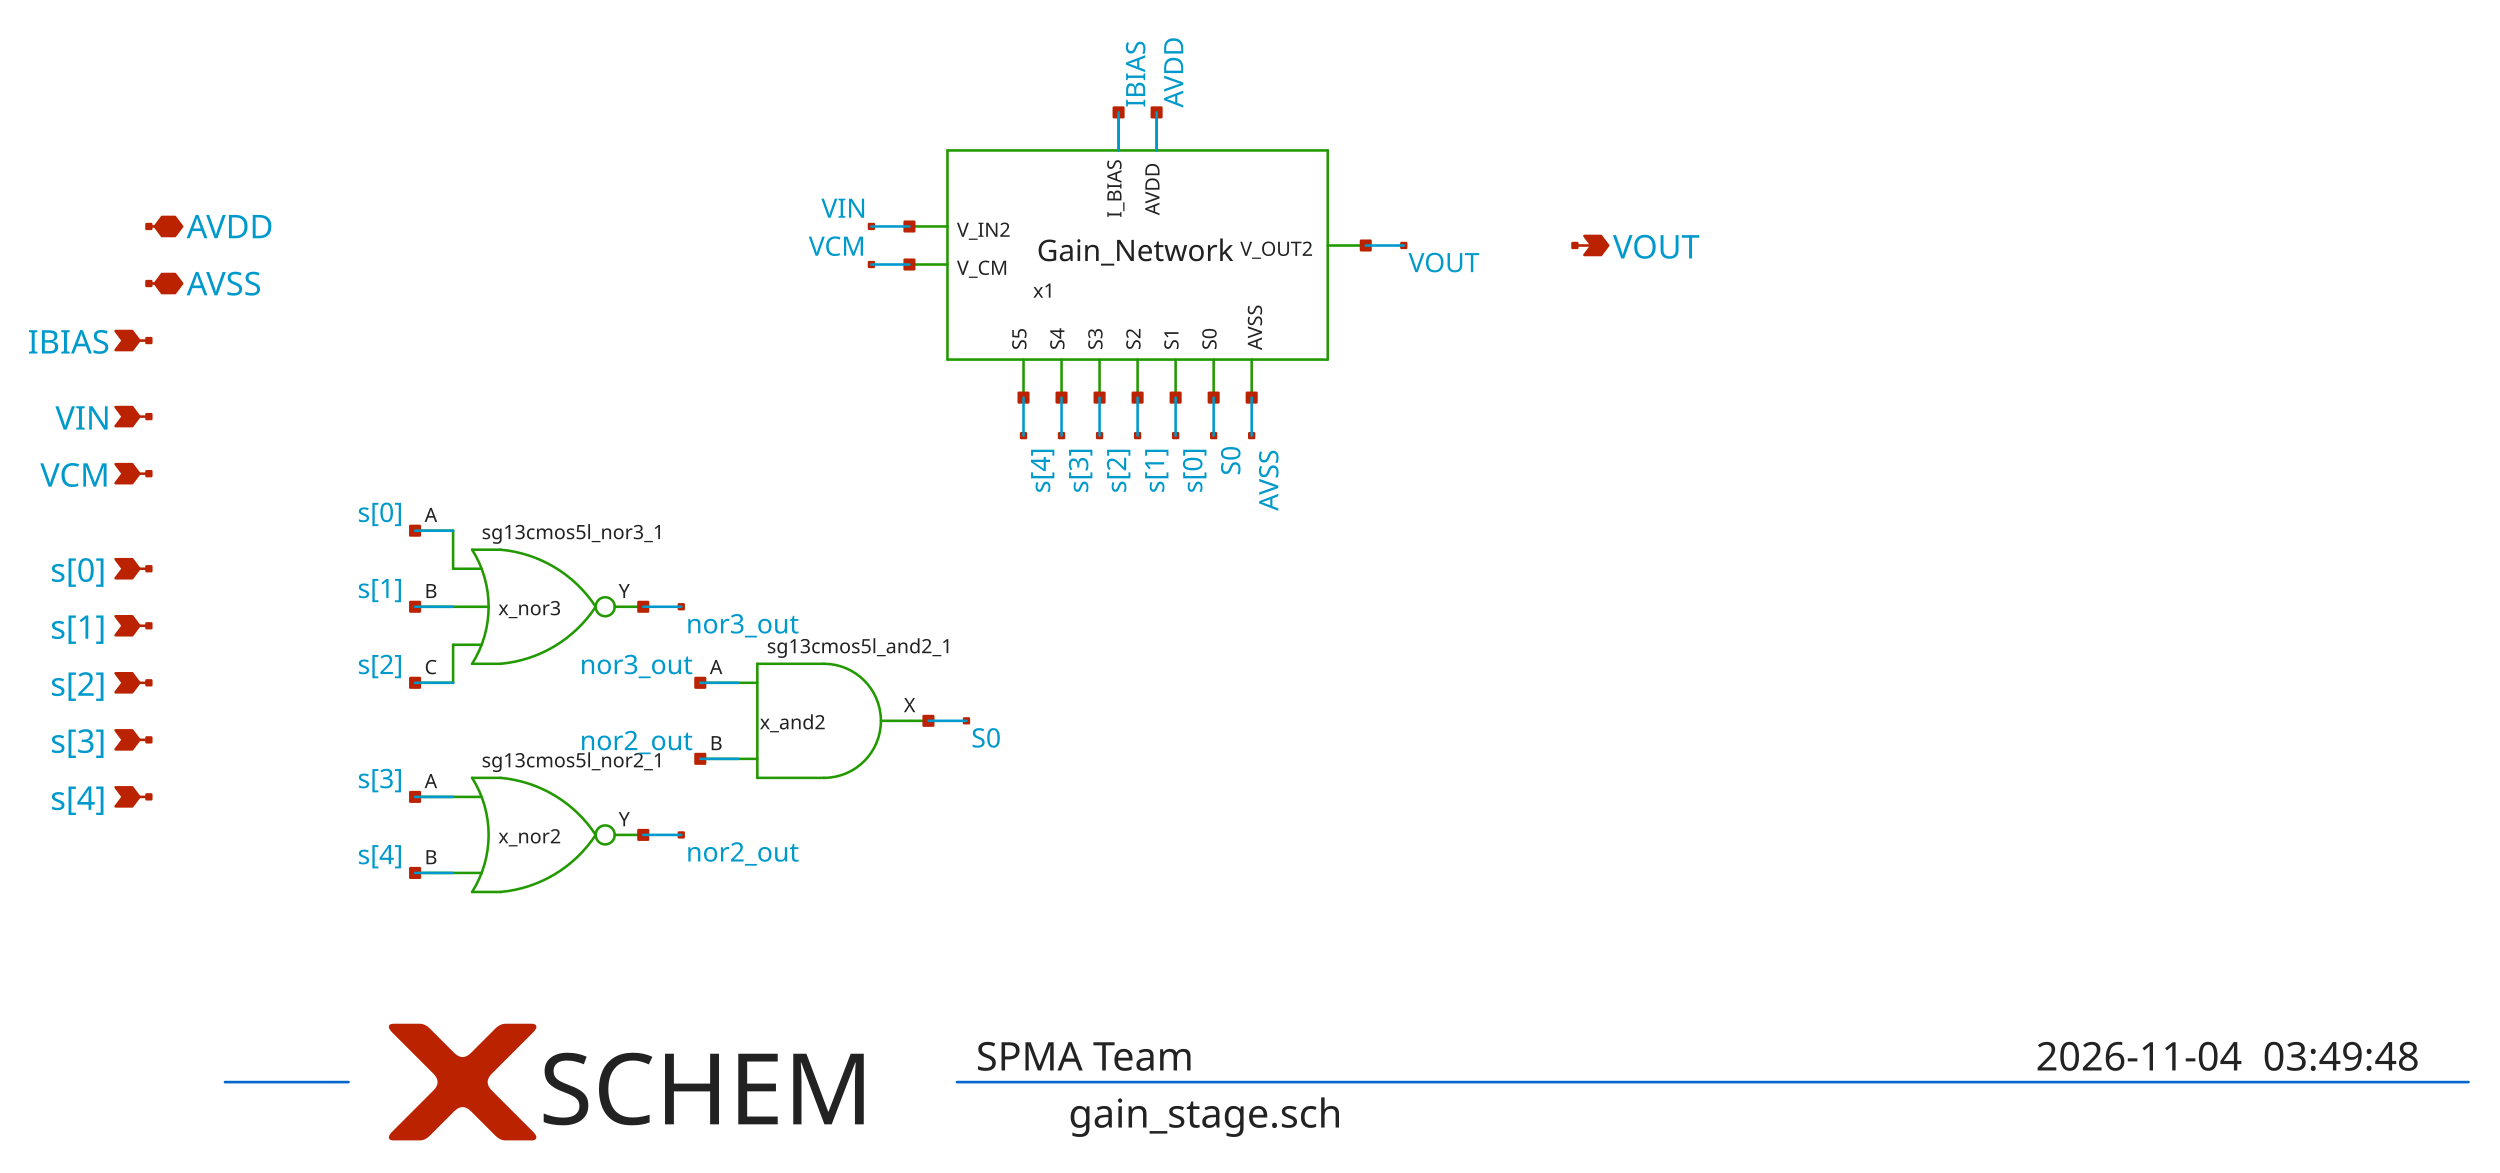
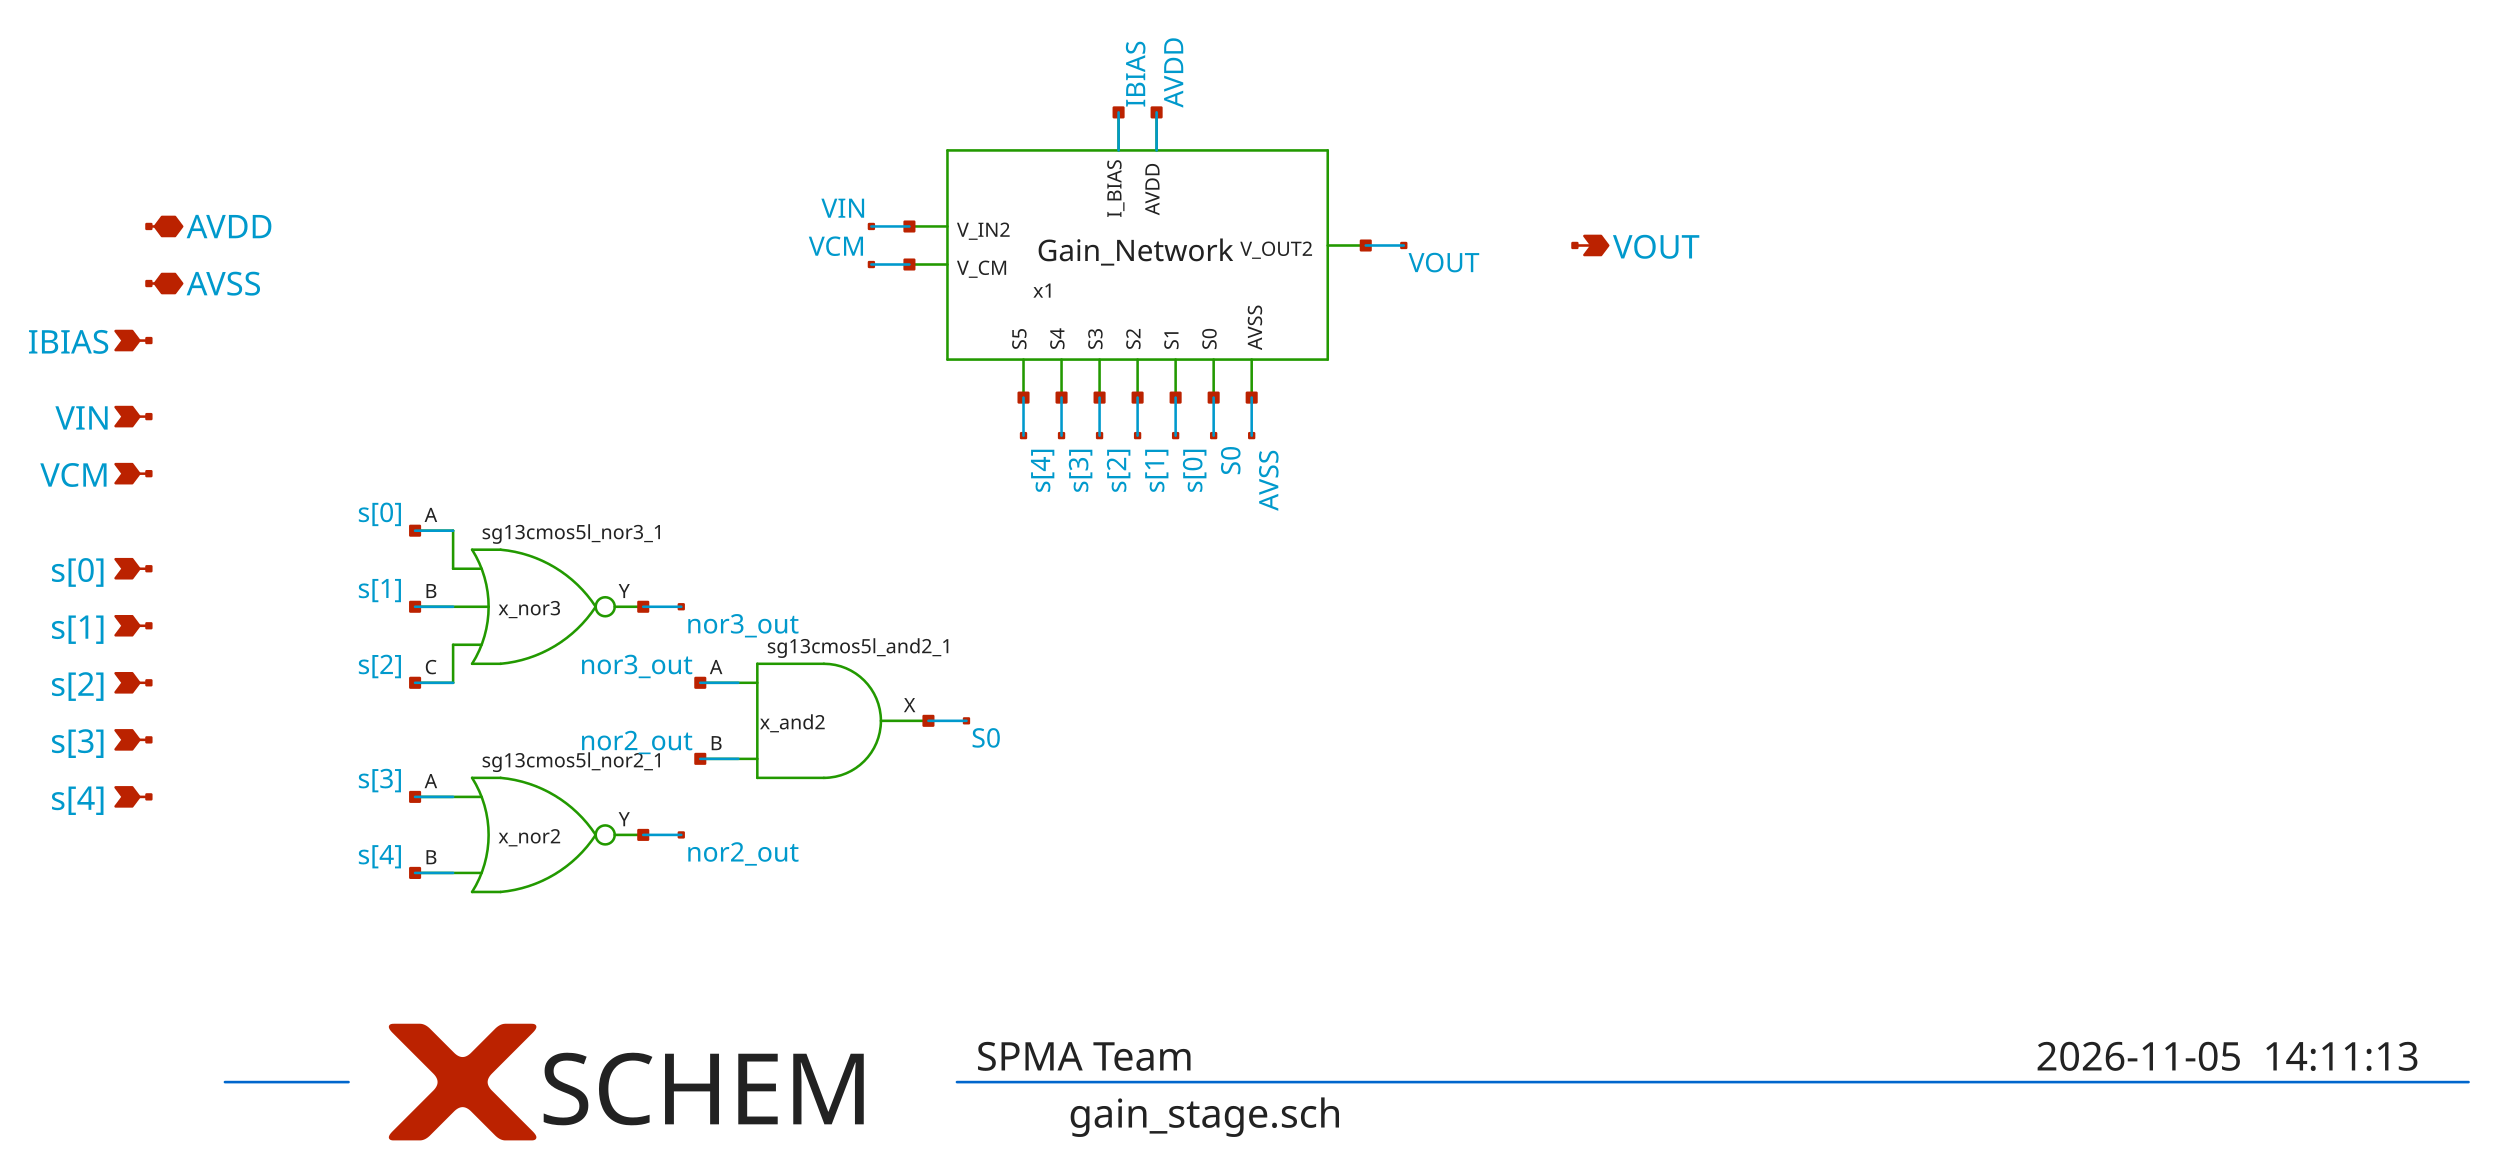
<svg xmlns="http://www.w3.org/2000/svg" width="994" height="466" viewBox="4.0 116.0 993.5 465.5" version="1.1">
  <style type="text/css">
.l0{
  fill: #ffffff;
  stroke: #ffffff;
  stroke-linecap:round;
  stroke-linejoin:round;
  stroke-width: 1.02;
}
.l1{
  fill: #0099cc;
  stroke: #0099cc;
  stroke-linecap:round;
  stroke-linejoin:round;
  stroke-width: 1.02;
}
.l2{
  fill: #aaaaaa; fill-opacity: 0.2;
  stroke: #aaaaaa;
  stroke-linecap:round;
  stroke-linejoin:round;
  stroke-width: 1.02;
}
.l3{
  fill: #222222; fill-opacity: 0.5;
  stroke: #222222;
  stroke-linecap:round;
  stroke-linejoin:round;
  stroke-width: 1.02;
}
.l4{
  fill: #229900;
  stroke: #229900;
  stroke-linecap:round;
  stroke-linejoin:round;
  stroke-width: 1.02;
}
.l5{
  fill: #bb2200;
  stroke: #bb2200;
  stroke-linecap:round;
  stroke-linejoin:round;
  stroke-width: 1.02;
}
.l6{
  fill: #0066cc; fill-opacity: 0.5;
  stroke: #0066cc;
  stroke-linecap:round;
  stroke-linejoin:round;
  stroke-width: 1.02;
}
.l7{
  fill: #ff0000; fill-opacity: 0.5;
  stroke: #ff0000;
  stroke-linecap:round;
  stroke-linejoin:round;
  stroke-width: 1.02;
}
.l8{
  fill: #888800; fill-opacity: 0.5;
  stroke: #888800;
  stroke-linecap:round;
  stroke-linejoin:round;
  stroke-width: 1.02;
}
.l9{
  fill: #00aaaa; fill-opacity: 0.5;
  stroke: #00aaaa;
  stroke-linecap:round;
  stroke-linejoin:round;
  stroke-width: 1.02;
}
.l10{
  fill: #880088;
  stroke: #880088;
  stroke-linecap:round;
  stroke-linejoin:round;
  stroke-width: 1.02;
}
.l11{
  fill: #00ff00; fill-opacity: 0.5;
  stroke: #00ff00;
  stroke-linecap:round;
  stroke-linejoin:round;
  stroke-width: 1.02;
}
.l12{
  fill: #0000cc; fill-opacity: 0.5;
  stroke: #0000cc;
  stroke-linecap:round;
  stroke-linejoin:round;
  stroke-width: 1.02;
}
.l13{
  fill: #666600; fill-opacity: 0.5;
  stroke: #666600;
  stroke-linecap:round;
  stroke-linejoin:round;
  stroke-width: 1.02;
}
.l14{
  fill: #557755; fill-opacity: 0.2;
  stroke: #557755;
  stroke-linecap:round;
  stroke-linejoin:round;
  stroke-width: 1.02;
}
.l15{
  fill: #aa2222; fill-opacity: 0.5;
  stroke: #aa2222;
  stroke-linecap:round;
  stroke-linejoin:round;
  stroke-width: 1.02;
}
.l16{
  fill: #7ccc40; fill-opacity: 0.5;
  stroke: #7ccc40;
  stroke-linecap:round;
  stroke-linejoin:round;
  stroke-width: 1.02;
}
.l17{
  fill: #00ffcc; fill-opacity: 0.2;
  stroke: #00ffcc;
  stroke-linecap:round;
  stroke-linejoin:round;
  stroke-width: 1.02;
}
.l18{
  fill: #ce0097; fill-opacity: 0.5;
  stroke: #ce0097;
  stroke-linecap:round;
  stroke-linejoin:round;
  stroke-width: 1.02;
}
.l19{
  fill: #d2d46b; fill-opacity: 0.2;
  stroke: #d2d46b;
  stroke-linecap:round;
  stroke-linejoin:round;
  stroke-width: 1.02;
}
.l20{
  fill: #ef6158; fill-opacity: 0.2;
  stroke: #ef6158;
  stroke-linecap:round;
  stroke-linejoin:round;
  stroke-width: 1.02;
}
.l21{
  fill: #fdb200; fill-opacity: 0.2;
  stroke: #fdb200;
  stroke-linecap:round;
  stroke-linejoin:round;
  stroke-width: 1.02;
}
text {font-family: Sans-Serif;}
</style>
  <rect class="l0" x="0" y="0" width="1000" height="700" />
  <path class="l4" d="M168.953 326.765L184.065 326.765" />
  <path class="l4" d="M168.953 356.989L198.174 356.989" />
  <path class="l4" d="M248.291 356.989L259.625 356.989" />
  <path class="l4" d="M191.621 334.321L202.955 334.321" />
  <path class="l4" d="M191.621 379.657L202.955 379.657" />
  <path class="l4" d="M184.065 326.765L184.065 341.877" />
  <path class="l4" d="M184.065 341.877L195.399 341.877" />
  <path class="l4" d="M168.953 387.213L184.065 387.213" />
  <path class="l4" d="M184.065 372.101L184.065 387.213" />
  <path class="l4" d="M184.065 372.101L195.399 372.101" />
  <circle class="l4" cx="244.513" cy="356.989" r="3.778" style="fill:none;" />
  <path class="l4" style="fill:none;" d="M191.621 379.657 A42.45 42.45 0 0 0 191.621 334.321" />
  <path class="l4" style="fill:none;" d="M240.735 356.989 A50.671 50.671 0 0 0 202.955 334.321" />
  <path class="l4" style="fill:none;" d="M202.955 379.657 A50.671 50.671 0 0 0 240.735 356.989" />
  <path class="l4" d="M168.953 432.549L195.399 432.549" />
  <path class="l4" d="M168.953 462.773L195.399 462.773" />
  <path class="l4" d="M248.291 447.661L259.625 447.661" />
  <path class="l4" d="M191.621 424.993L202.955 424.993" />
  <path class="l4" d="M191.621 470.329L202.955 470.329" />
  <circle class="l4" cx="244.513" cy="447.661" r="3.778" style="fill:none;" />
  <path class="l4" style="fill:none;" d="M191.621 470.329 A42.45 42.45 0 0 0 191.621 424.993" />
  <path class="l4" style="fill:none;" d="M240.735 447.661 A50.671 50.671 0 0 0 202.955 424.993" />
  <path class="l4" style="fill:none;" d="M202.955 470.329 A50.671 50.671 0 0 0 240.735 447.661" />
  <path class="l4" d="M282.293 387.213L304.961 387.213" />
  <path class="l4" d="M282.293 417.437L304.961 417.437" />
  <path class="l4" d="M304.961 379.657L304.961 424.993" />
  <path class="l4" d="M304.961 424.993L331.407 424.993" />
  <path class="l4" d="M304.961 379.657L331.407 379.657" />
  <path class="l4" d="M354.075 402.325L372.965 402.325" />
  <path class="l4" style="fill:none;" d="M331.407 424.993 A22.668 22.668 0 0 0 331.407 379.657" />
  <path class="l4" d="M425.857 258.761L425.857 273.873" />
  <path class="l4" d="M410.745 258.761L410.745 273.873" />
  <path class="l4" d="M486.305 258.761L486.305 273.873" />
  <path class="l4" d="M456.081 258.761L456.081 273.873" />
  <path class="l4" d="M471.193 258.761L471.193 273.873" />
  <path class="l4" d="M440.969 258.761L440.969 273.873" />
  <path class="l4" d="M463.637 160.534L463.637 175.646" />
  <path class="l4" d="M365.409 220.981L380.521 220.981" />
  <path class="l4" d="M365.409 205.87L380.521 205.87" />
  <path class="l4" d="M531.641 213.426L546.753 213.426" />
  <path class="l4" d="M448.525 160.534L448.525 175.646" />
  <path class="l4" d="M501.417 258.761L501.417 273.873" />
  <path class="l4" d="M380.521 175.646L380.521 258.761" />
  <path class="l4" d="M380.521 258.761L531.641 258.761" />
  <path class="l4" d="M531.641 175.646L531.641 258.761" />
  <path class="l4" d="M380.521 175.646L531.641 175.646" />
  <path class="l5" d="M63.169 205.87L65.531 205.87" />
  <path class="l5" d="M73.559 209.648L76.392 205.87L73.559 202.092L68.364 202.092L65.531 205.87L68.364 209.648L73.559 209.648" />
  <path class="l5" d="M62.225 204.925L64.114 204.925L64.114 206.814L62.225 206.814L62.225 204.925z" />
  <path class="l5" d="M63.169 228.537L65.531 228.537" />
  <path class="l5" d="M73.559 232.315L76.392 228.537L73.559 224.759L68.364 224.759L65.531 228.537L68.364 232.315L73.559 232.315" />
  <path class="l5" d="M62.225 227.593L64.114 227.593L64.114 229.482L62.225 229.482L62.225 227.593z" />
  <path class="l5" d="M59.391 251.205L63.169 251.205" />
  <path class="l5" d="M59.391 251.205L56.558 247.427L49.946 247.427L52.78 251.205L49.946 254.983L56.558 254.983L59.391 251.205" />
  <path class="l5" d="M62.225 250.261L64.114 250.261L64.114 252.15L62.225 252.15L62.225 250.261z" />
  <path class="l5" d="M59.391 281.429L63.169 281.429" />
  <path class="l5" d="M59.391 281.429L56.558 277.651L49.946 277.651L52.78 281.429L49.946 285.207L56.558 285.207L59.391 281.429" />
  <path class="l5" d="M62.225 280.485L64.114 280.485L64.114 282.374L62.225 282.374L62.225 280.485z" />
  <path class="l5" d="M59.391 304.097L63.169 304.097" />
  <path class="l5" d="M59.391 304.097L56.558 300.319L49.946 300.319L52.78 304.097L49.946 307.875L56.558 307.875L59.391 304.097" />
  <path class="l5" d="M62.225 303.153L64.114 303.153L64.114 305.042L62.225 305.042L62.225 303.153z" />
  <path class="l5" d="M629.869 213.426L636.48 213.426" />
  <path class="l5" d="M643.092 213.426L640.258 209.648L633.647 209.648L636.48 213.426L633.647 217.204L640.258 217.204L643.092 213.426" />
  <path class="l5" d="M628.924 212.481L630.813 212.481L630.813 214.37L628.924 214.37L628.924 212.481z" />
  <path class="l5" d="M59.391 341.877L63.169 341.877" />
  <path class="l5" d="M59.391 341.877L56.558 338.099L49.946 338.099L52.78 341.877L49.946 345.655L56.558 345.655L59.391 341.877" />
  <path class="l5" d="M62.225 340.933L64.114 340.933L64.114 342.822L62.225 342.822L62.225 340.933z" />
  <path class="l5" d="M59.391 364.545L63.169 364.545" />
  <path class="l5" d="M59.391 364.545L56.558 360.767L49.946 360.767L52.78 364.545L49.946 368.323L56.558 368.323L59.391 364.545" />
  <path class="l5" d="M62.225 363.601L64.114 363.601L64.114 365.49L62.225 365.49L62.225 363.601z" />
  <path class="l5" d="M59.391 387.213L63.169 387.213" />
  <path class="l5" d="M59.391 387.213L56.558 383.435L49.946 383.435L52.78 387.213L49.946 390.991L56.558 390.991L59.391 387.213" />
  <path class="l5" d="M62.225 386.269L64.114 386.269L64.114 388.158L62.225 388.158L62.225 386.269z" />
  <path class="l5" d="M59.391 409.881L63.169 409.881" />
  <path class="l5" d="M59.391 409.881L56.558 406.103L49.946 406.103L52.78 409.881L49.946 413.659L56.558 413.659L59.391 409.881" />
  <path class="l5" d="M62.225 408.937L64.114 408.937L64.114 410.826L62.225 410.826L62.225 408.937z" />
  <path class="l5" d="M59.391 432.549L63.169 432.549" />
  <path class="l5" d="M59.391 432.549L56.558 428.771L49.946 428.771L52.78 432.549L49.946 436.327L56.558 436.327L59.391 432.549" />
  <path class="l5" d="M62.225 431.605L64.114 431.605L64.114 433.494L62.225 433.494L62.225 431.605z" />
  <path class="l5" d="M167.064 324.876L170.842 324.876L170.842 328.654L167.064 328.654L167.064 324.876z" />
  <path class="l5" d="M167.064 355.1L170.842 355.1L170.842 358.878L167.064 358.878L167.064 355.1z" />
  <path class="l5" d="M167.064 385.324L170.842 385.324L170.842 389.102L167.064 389.102L167.064 385.324z" />
  <path class="l5" d="M257.736 355.1L261.514 355.1L261.514 358.878L257.736 358.878L257.736 355.1z" />
  <path class="l5" d="M168.009 325.821L169.898 325.821L169.898 327.71L168.009 327.71L168.009 325.821z" />
  <path class="l5" d="M168.009 356.045L169.898 356.045L169.898 357.934L168.009 357.934L168.009 356.045z" />
  <path class="l5" d="M168.009 386.269L169.898 386.269L169.898 388.158L168.009 388.158L168.009 386.269z" />
  <path class="l5" d="M273.793 356.045L275.682 356.045L275.682 357.934L273.793 357.934L273.793 356.045z" />
  <path class="l5" d="M167.064 430.66L170.842 430.66L170.842 434.438L167.064 434.438L167.064 430.66z" />
  <path class="l5" d="M167.064 460.884L170.842 460.884L170.842 464.662L167.064 464.662L167.064 460.884z" />
  <path class="l5" d="M257.736 445.772L261.514 445.772L261.514 449.55L257.736 449.55L257.736 445.772z" />
  <path class="l5" d="M168.009 431.605L169.898 431.605L169.898 433.494L168.009 433.494L168.009 431.605z" />
  <path class="l5" d="M168.009 461.829L169.898 461.829L169.898 463.718L168.009 463.718L168.009 461.829z" />
  <path class="l5" d="M273.793 446.717L275.682 446.717L275.682 448.606L273.793 448.606L273.793 446.717z" />
  <path class="l5" d="M280.404 385.324L284.182 385.324L284.182 389.102L280.404 389.102L280.404 385.324z" />
  <path class="l5" d="M280.404 415.548L284.182 415.548L284.182 419.326L280.404 419.326L280.404 415.548z" />
  <path class="l5" d="M371.076 400.436L374.854 400.436L374.854 404.214L371.076 404.214L371.076 400.436z" />
  <path class="l5" d="M281.349 386.269L283.238 386.269L283.238 388.158L281.349 388.158L281.349 386.269z" />
  <path class="l5" d="M281.349 416.493L283.238 416.493L283.238 418.382L281.349 418.382L281.349 416.493z" />
  <path class="l5" d="M387.132 401.381L389.021 401.381L389.021 403.27L387.132 403.27L387.132 401.381z" />
  <path class="l5" d="M485.36 288.041L487.249 288.041L487.249 289.93L485.36 289.93L485.36 288.041z" />
  <path class="l5" d="M470.248 288.041L472.137 288.041L472.137 289.93L470.248 289.93L470.248 288.041z" />
  <path class="l5" d="M455.136 288.041L457.025 288.041L457.025 289.93L455.136 289.93L455.136 288.041z" />
  <path class="l5" d="M440.024 288.041L441.913 288.041L441.913 289.93L440.024 289.93L440.024 288.041z" />
  <path class="l5" d="M424.912 288.041L426.801 288.041L426.801 289.93L424.912 289.93L424.912 288.041z" />
  <path class="l5" d="M409.8 288.041L411.689 288.041L411.689 289.93L409.8 289.93L409.8 288.041z" />
  <path class="l5" d="M500.472 288.041L502.361 288.041L502.361 289.93L500.472 289.93L500.472 288.041z" />
  <path class="l5" d="M462.692 159.589L464.581 159.589L464.581 161.478L462.692 161.478L462.692 159.589z" />
  <path class="l5" d="M447.58 159.589L449.469 159.589L449.469 161.478L447.58 161.478L447.58 159.589z" />
  <path class="l5" d="M349.352 204.925L351.241 204.925L351.241 206.814L349.352 206.814L349.352 204.925z" />
  <path class="l5" d="M349.352 220.037L351.241 220.037L351.241 221.926L349.352 221.926L349.352 220.037z" />
  <path class="l5" d="M560.92 212.481L562.809 212.481L562.809 214.37L560.92 214.37L560.92 212.481z" />
  <path class="l5" d="M206.733 534.555L206.497 534.791L206.261 535.027L206.025 535.263L205.789 535.5L205.553 535.736L205.316 535.972L205.08 536.208L204.844 536.444L204.608 536.68L204.372 536.916L204.136 537.152L203.9 537.389L203.664 537.625L203.427 537.861L203.191 538.097L202.955 538.333L202.719 538.569L202.483 538.805L202.247 539.041L202.011 539.278L201.775 539.514L201.538 539.75L201.302 539.986L201.066 540.222L200.83 540.458L200.594 540.694L200.358 540.93L200.122 541.167L199.886 541.403L199.649 541.639L199.413 541.875L199.177 542.111L199.177 542.111L198.948 542.347L198.734 542.583L198.535 542.819L198.351 543.056L198.181 543.292L198.026 543.528L197.886 543.764L197.76 544L197.65 544.236L197.554 544.472L197.473 544.708L197.406 544.944L197.355 545.181L197.318 545.417L197.296 545.653L197.288 545.889L197.296 546.125L197.318 546.361L197.355 546.597L197.406 546.833L197.473 547.07L197.554 547.306L197.65 547.542L197.76 547.778L197.886 548.014L198.026 548.25L198.181 548.486L198.351 548.722L198.535 548.959L198.734 549.195L198.948 549.431L199.177 549.667L199.177 549.667L199.414 549.904L199.653 550.143L199.894 550.384L200.136 550.626L200.381 550.871L200.627 551.117L200.875 551.365L201.125 551.615L201.377 551.867L201.631 552.12L201.886 552.376L202.144 552.633L202.403 552.892L202.664 553.154L202.927 553.416L203.191 553.681L203.458 553.948L203.726 554.216L203.997 554.486L204.269 554.758L204.543 555.032L204.818 555.308L205.096 555.586L205.375 555.865L205.657 556.147L205.94 556.43L206.225 556.715L206.512 557.002L206.801 557.29L207.091 557.581L207.383 557.873L207.678 558.167L207.678 558.167L207.971 558.461L208.261 558.75L208.547 559.036L208.829 559.319L209.107 559.597L209.382 559.872L209.653 560.143L209.921 560.411L210.185 560.674L210.445 560.935L210.701 561.191L210.954 561.444L211.203 561.693L211.448 561.938L211.69 562.18L211.928 562.418L212.162 562.652L212.393 562.883L212.62 563.109L212.843 563.333L213.062 563.552L213.278 563.768L213.49 563.98L213.699 564.189L213.904 564.393L214.105 564.594L214.302 564.792L214.496 564.986L214.686 565.176L214.872 565.362L215.055 565.545L215.234 565.723L215.234 565.723L215.405 565.898L215.566 566.067L215.715 566.23L215.854 566.388L215.981 566.54L216.097 566.686L216.202 566.828L216.296 566.963L216.379 567.093L216.451 567.218L216.512 567.337L216.562 567.45L216.601 567.558L216.628 567.66L216.645 567.757L216.65 567.849L216.645 567.934L216.628 568.015L216.601 568.089L216.562 568.159L216.512 568.222L216.451 568.28L216.379 568.333L216.296 568.38L216.202 568.421L216.097 568.457L215.981 568.488L215.854 568.513L215.715 568.532L215.566 568.546L215.405 568.554L215.234 568.557L215.234 568.557L215.057 568.557L214.88 568.557L214.702 568.557L214.525 568.557L214.348 568.557L214.171 568.557L213.994 568.557L213.817 568.557L213.64 568.557L213.463 568.557L213.286 568.557L213.109 568.557L212.931 568.557L212.754 568.557L212.577 568.557L212.4 568.557L212.223 568.557L212.046 568.557L211.869 568.557L211.692 568.557L211.515 568.557L211.338 568.557L211.161 568.557L210.983 568.557L210.806 568.557L210.629 568.557L210.452 568.557L210.275 568.557L210.098 568.557L209.921 568.557L209.744 568.557L209.567 568.557L209.567 568.557L209.391 568.557L209.216 568.557L209.044 568.557L208.873 568.557L208.704 568.557L208.537 568.557L208.372 568.557L208.209 568.557L208.048 568.557L207.888 568.557L207.73 568.557L207.574 568.557L207.42 568.557L207.268 568.557L207.118 568.557L206.969 568.557L206.823 568.557L206.678 568.557L206.535 568.557L206.394 568.557L206.254 568.557L206.117 568.557L205.981 568.557L205.848 568.557L205.716 568.557L205.586 568.557L205.458 568.557L205.331 568.557L205.207 568.557L205.084 568.557L204.963 568.557L204.844 568.557L204.844 568.557L204.726 568.555L204.608 568.55L204.49 568.54L204.372 568.527L204.254 568.511L204.136 568.491L204.018 568.467L203.9 568.439L203.782 568.408L203.664 568.372L203.546 568.334L203.427 568.291L203.309 568.245L203.191 568.195L203.073 568.142L202.955 568.085L202.837 568.024L202.719 567.959L202.601 567.891L202.483 567.819L202.365 567.743L202.247 567.664L202.129 567.581L202.011 567.494L201.893 567.404L201.775 567.31L201.657 567.212L201.538 567.111L201.42 567.006L201.302 566.897L201.184 566.784L201.066 566.668L201.066 566.668L200.948 566.55L200.83 566.432L200.712 566.314L200.594 566.196L200.476 566.078L200.358 565.96L200.24 565.842L200.122 565.723L200.004 565.605L199.886 565.487L199.768 565.369L199.649 565.251L199.531 565.133L199.413 565.015L199.295 564.897L199.177 564.779L199.059 564.661L198.941 564.543L198.823 564.425L198.705 564.307L198.587 564.189L198.469 564.071L198.351 563.953L198.233 563.834L198.115 563.716L197.997 563.598L197.879 563.48L197.76 563.362L197.642 563.244L197.524 563.126L197.406 563.008L197.288 562.89L197.288 562.89L197.168 562.77L197.045 562.646L196.917 562.519L196.786 562.388L196.652 562.254L196.513 562.115L196.371 561.973L196.226 561.827L196.076 561.678L195.923 561.525L195.766 561.368L195.606 561.208L195.442 561.043L195.274 560.876L195.102 560.704L194.927 560.529L194.748 560.35L194.565 560.167L194.379 559.981L194.189 559.791L193.995 559.597L193.798 559.4L193.597 559.199L193.392 558.994L193.184 558.785L192.972 558.573L192.756 558.357L192.536 558.138L192.313 557.915L192.086 557.688L191.856 557.457L191.621 557.223L191.621 557.223L191.385 556.994L191.149 556.78L190.913 556.581L190.677 556.397L190.441 556.227L190.204 556.072L189.968 555.932L189.732 555.806L189.496 555.696L189.26 555.6L189.024 555.518L188.788 555.452L188.552 555.4L188.315 555.363L188.079 555.341L187.843 555.334L187.607 555.341L187.371 555.363L187.135 555.4L186.899 555.452L186.663 555.518L186.426 555.6L186.19 555.696L185.954 555.806L185.718 555.932L185.482 556.072L185.246 556.227L185.01 556.397L184.774 556.581L184.537 556.78L184.301 556.994L184.065 557.223L184.065 557.223L183.831 557.457L183.6 557.688L183.373 557.915L183.15 558.138L182.931 558.357L182.715 558.573L182.503 558.785L182.294 558.994L182.09 559.199L181.888 559.4L181.691 559.597L181.497 559.791L181.307 559.981L181.121 560.167L180.938 560.35L180.759 560.529L180.584 560.704L180.413 560.876L180.245 561.043L180.081 561.208L179.92 561.368L179.763 561.525L179.61 561.678L179.461 561.827L179.315 561.973L179.173 562.115L179.035 562.254L178.9 562.388L178.769 562.519L178.642 562.646L178.518 562.77L178.398 562.89L178.398 562.89L178.28 563.008L178.162 563.126L178.044 563.244L177.926 563.362L177.808 563.48L177.69 563.598L177.572 563.716L177.454 563.834L177.336 563.953L177.218 564.071L177.1 564.189L176.981 564.307L176.863 564.425L176.745 564.543L176.627 564.661L176.509 564.779L176.391 564.897L176.273 565.015L176.155 565.133L176.037 565.251L175.919 565.369L175.801 565.487L175.683 565.605L175.565 565.723L175.447 565.842L175.329 565.96L175.211 566.078L175.093 566.196L174.974 566.314L174.856 566.432L174.738 566.55L174.62 566.668L174.62 566.668L174.502 566.784L174.384 566.897L174.266 567.006L174.148 567.111L174.03 567.212L173.912 567.31L173.794 567.404L173.676 567.494L173.558 567.581L173.44 567.664L173.322 567.743L173.204 567.819L173.085 567.891L172.967 567.959L172.849 568.024L172.731 568.085L172.613 568.142L172.495 568.195L172.377 568.245L172.259 568.291L172.141 568.334L172.023 568.372L171.905 568.408L171.787 568.439L171.669 568.467L171.551 568.491L171.433 568.511L171.315 568.527L171.196 568.54L171.078 568.55L170.96 568.555L170.842 568.557L170.842 568.557L170.723 568.557L170.602 568.557L170.48 568.557L170.355 568.557L170.229 568.557L170.101 568.557L169.971 568.557L169.839 568.557L169.705 568.557L169.569 568.557L169.432 568.557L169.293 568.557L169.152 568.557L169.009 568.557L168.864 568.557L168.717 568.557L168.569 568.557L168.418 568.557L168.266 568.557L168.112 568.557L167.956 568.557L167.798 568.557L167.639 568.557L167.477 568.557L167.314 568.557L167.149 568.557L166.982 568.557L166.813 568.557L166.643 568.557L166.47 568.557L166.296 568.557L166.12 568.557L166.12 568.557L165.943 568.557L165.766 568.557L165.588 568.557L165.411 568.557L165.234 568.557L165.057 568.557L164.88 568.557L164.703 568.557L164.526 568.557L164.349 568.557L164.172 568.557L163.995 568.557L163.818 568.557L163.64 568.557L163.463 568.557L163.286 568.557L163.109 568.557L162.932 568.557L162.755 568.557L162.578 568.557L162.401 568.557L162.224 568.557L162.047 568.557L161.87 568.557L161.692 568.557L161.515 568.557L161.338 568.557L161.161 568.557L160.984 568.557L160.807 568.557L160.63 568.557L160.453 568.557L160.453 568.557L160.281 568.554L160.121 568.546L159.971 568.532L159.833 568.513L159.706 568.488L159.589 568.457L159.484 568.421L159.39 568.38L159.307 568.333L159.235 568.28L159.174 568.222L159.125 568.159L159.086 568.089L159.058 568.015L159.042 567.934L159.036 567.849L159.042 567.757L159.058 567.66L159.086 567.558L159.125 567.45L159.174 567.337L159.235 567.218L159.307 567.093L159.39 566.963L159.484 566.828L159.589 566.686L159.706 566.54L159.833 566.388L159.971 566.23L160.121 566.067L160.281 565.898L160.453 565.723L160.453 565.723L160.632 565.545L160.814 565.362L161.001 565.176L161.191 564.986L161.384 564.792L161.582 564.594L161.783 564.393L161.988 564.189L162.196 563.98L162.408 563.768L162.624 563.552L162.844 563.333L163.067 563.109L163.294 562.883L163.524 562.652L163.759 562.418L163.996 562.18L164.238 561.938L164.483 561.693L164.733 561.444L164.985 561.191L165.242 560.935L165.502 560.674L165.766 560.411L166.033 560.143L166.304 559.872L166.579 559.597L166.858 559.319L167.14 559.036L167.426 558.75L167.715 558.461L168.009 558.167L168.009 558.167L168.303 557.873L168.595 557.581L168.886 557.29L169.175 557.002L169.461 556.715L169.746 556.43L170.03 556.147L170.311 555.865L170.59 555.586L170.868 555.308L171.144 555.032L171.418 554.758L171.69 554.486L171.96 554.216L172.229 553.948L172.495 553.681L172.76 553.416L173.023 553.154L173.284 552.892L173.543 552.633L173.8 552.376L174.056 552.12L174.309 551.867L174.561 551.615L174.811 551.365L175.059 551.117L175.306 550.871L175.55 550.626L175.793 550.384L176.033 550.143L176.272 549.904L176.509 549.667L176.509 549.667L176.738 549.431L176.952 549.195L177.151 548.959L177.336 548.722L177.505 548.486L177.66 548.25L177.801 548.014L177.926 547.778L178.037 547.542L178.133 547.306L178.214 547.07L178.28 546.833L178.332 546.597L178.369 546.361L178.391 546.125L178.398 545.889L178.391 545.653L178.369 545.417L178.332 545.181L178.28 544.944L178.214 544.708L178.133 544.472L178.037 544.236L177.926 544L177.801 543.764L177.66 543.528L177.505 543.292L177.336 543.056L177.151 542.819L176.952 542.583L176.738 542.347L176.509 542.111L176.509 542.111L176.272 541.874L176.033 541.635L175.793 541.394L175.55 541.152L175.306 540.907L175.059 540.661L174.811 540.413L174.561 540.163L174.309 539.911L174.056 539.658L173.8 539.402L173.543 539.145L173.284 538.886L173.023 538.624L172.76 538.362L172.495 538.097L172.229 537.83L171.96 537.562L171.69 537.292L171.418 537.02L171.144 536.746L170.868 536.47L170.59 536.192L170.311 535.913L170.03 535.631L169.746 535.348L169.461 535.063L169.175 534.776L168.886 534.488L168.595 534.197L168.303 533.905L168.009 533.611L168.009 533.611L167.715 533.317L167.426 533.028L167.14 532.742L166.858 532.459L166.579 532.181L166.304 531.906L166.033 531.635L165.766 531.367L165.502 531.104L165.242 530.843L164.985 530.587L164.733 530.334L164.483 530.085L164.238 529.84L163.996 529.598L163.759 529.36L163.524 529.126L163.294 528.895L163.067 528.669L162.844 528.445L162.624 528.226L162.408 528.01L162.196 527.798L161.988 527.589L161.783 527.385L161.582 527.183L161.384 526.986L161.191 526.792L161.001 526.602L160.814 526.416L160.632 526.233L160.453 526.055L160.453 526.055L160.281 525.88L160.121 525.711L159.971 525.548L159.833 525.39L159.706 525.238L159.589 525.092L159.484 524.95L159.39 524.815L159.307 524.685L159.235 524.56L159.174 524.441L159.125 524.328L159.086 524.22L159.058 524.118L159.042 524.021L159.036 523.929L159.042 523.844L159.058 523.763L159.086 523.689L159.125 523.619L159.174 523.556L159.235 523.498L159.307 523.445L159.39 523.398L159.484 523.357L159.589 523.321L159.706 523.29L159.833 523.265L159.971 523.246L160.121 523.232L160.281 523.224L160.453 523.221L160.453 523.221L160.63 523.221L160.807 523.221L160.984 523.221L161.161 523.221L161.338 523.221L161.515 523.221L161.692 523.221L161.87 523.221L162.047 523.221L162.224 523.221L162.401 523.221L162.578 523.221L162.755 523.221L162.932 523.221L163.109 523.221L163.286 523.221L163.463 523.221L163.64 523.221L163.818 523.221L163.995 523.221L164.172 523.221L164.349 523.221L164.526 523.221L164.703 523.221L164.88 523.221L165.057 523.221L165.234 523.221L165.411 523.221L165.588 523.221L165.766 523.221L165.943 523.221L166.12 523.221L166.12 523.221L166.296 523.221L166.47 523.221L166.643 523.221L166.813 523.221L166.982 523.221L167.149 523.221L167.314 523.221L167.477 523.221L167.639 523.221L167.798 523.221L167.956 523.221L168.112 523.221L168.266 523.221L168.418 523.221L168.569 523.221L168.717 523.221L168.864 523.221L169.009 523.221L169.152 523.221L169.293 523.221L169.432 523.221L169.569 523.221L169.705 523.221L169.839 523.221L169.971 523.221L170.101 523.221L170.229 523.221L170.355 523.221L170.48 523.221L170.602 523.221L170.723 523.221L170.842 523.221L170.842 523.221L170.96 523.223L171.078 523.228L171.196 523.238L171.315 523.251L171.433 523.267L171.551 523.287L171.669 523.311L171.787 523.339L171.905 523.37L172.023 523.406L172.141 523.444L172.259 523.487L172.377 523.533L172.495 523.583L172.613 523.636L172.731 523.693L172.849 523.754L172.967 523.819L173.085 523.887L173.204 523.959L173.322 524.035L173.44 524.114L173.558 524.197L173.676 524.284L173.794 524.374L173.912 524.468L174.03 524.566L174.148 524.667L174.266 524.772L174.384 524.881L174.502 524.994L174.62 525.11L174.62 525.11L174.738 525.228L174.856 525.346L174.974 525.464L175.093 525.582L175.211 525.7L175.329 525.818L175.447 525.936L175.565 526.055L175.683 526.173L175.801 526.291L175.919 526.409L176.037 526.527L176.155 526.645L176.273 526.763L176.391 526.881L176.509 526.999L176.627 527.117L176.745 527.235L176.863 527.353L176.981 527.471L177.1 527.589L177.218 527.707L177.336 527.825L177.454 527.944L177.572 528.062L177.69 528.18L177.808 528.298L177.926 528.416L178.044 528.534L178.162 528.652L178.28 528.77L178.398 528.888L178.398 528.888L178.518 529.008L178.642 529.132L178.769 529.259L178.9 529.39L179.035 529.524L179.173 529.663L179.315 529.805L179.461 529.951L179.61 530.1L179.763 530.253L179.92 530.41L180.081 530.57L180.245 530.735L180.413 530.902L180.584 531.074L180.759 531.249L180.938 531.428L181.121 531.611L181.307 531.797L181.497 531.987L181.691 532.181L181.888 532.378L182.09 532.579L182.294 532.784L182.503 532.993L182.715 533.205L182.931 533.421L183.15 533.64L183.373 533.863L183.6 534.09L183.831 534.321L184.065 534.555L184.065 534.555L184.301 534.784L184.537 534.998L184.774 535.197L185.01 535.381L185.246 535.551L185.482 535.706L185.718 535.846L185.954 535.972L186.19 536.082L186.426 536.178L186.663 536.26L186.899 536.326L187.135 536.378L187.371 536.414L187.607 536.437L187.843 536.444L188.079 536.437L188.315 536.414L188.552 536.378L188.788 536.326L189.024 536.26L189.26 536.178L189.496 536.082L189.732 535.972L189.968 535.846L190.204 535.706L190.441 535.551L190.677 535.381L190.913 535.197L191.149 534.998L191.385 534.784L191.621 534.555L191.621 534.555L191.856 534.321L192.086 534.09L192.313 533.863L192.536 533.64L192.756 533.421L192.972 533.205L193.184 532.993L193.392 532.784L193.597 532.579L193.798 532.378L193.995 532.181L194.189 531.987L194.379 531.797L194.565 531.611L194.748 531.428L194.927 531.249L195.102 531.074L195.274 530.902L195.442 530.735L195.606 530.57L195.766 530.41L195.923 530.253L196.076 530.1L196.226 529.951L196.371 529.805L196.513 529.663L196.652 529.524L196.786 529.39L196.917 529.259L197.045 529.132L197.168 529.008L197.288 528.888L197.288 528.888L197.406 528.77L197.524 528.652L197.642 528.534L197.76 528.416L197.879 528.298L197.997 528.18L198.115 528.062L198.233 527.944L198.351 527.825L198.469 527.707L198.587 527.589L198.705 527.471L198.823 527.353L198.941 527.235L199.059 527.117L199.177 526.999L199.295 526.881L199.413 526.763L199.531 526.645L199.649 526.527L199.768 526.409L199.886 526.291L200.004 526.173L200.122 526.055L200.24 525.936L200.358 525.818L200.476 525.7L200.594 525.582L200.712 525.464L200.83 525.346L200.948 525.228L201.066 525.11L201.066 525.11L201.184 524.994L201.302 524.881L201.42 524.772L201.538 524.667L201.657 524.566L201.775 524.468L201.893 524.374L202.011 524.284L202.129 524.197L202.247 524.114L202.365 524.035L202.483 523.959L202.601 523.887L202.719 523.819L202.837 523.754L202.955 523.693L203.073 523.636L203.191 523.583L203.309 523.533L203.427 523.487L203.546 523.444L203.664 523.406L203.782 523.37L203.9 523.339L204.018 523.311L204.136 523.287L204.254 523.267L204.372 523.251L204.49 523.238L204.608 523.228L204.726 523.223L204.844 523.221L204.844 523.221L204.963 523.221L205.084 523.221L205.207 523.221L205.331 523.221L205.458 523.221L205.586 523.221L205.716 523.221L205.848 523.221L205.981 523.221L206.117 523.221L206.254 523.221L206.394 523.221L206.535 523.221L206.678 523.221L206.823 523.221L206.969 523.221L207.118 523.221L207.268 523.221L207.42 523.221L207.574 523.221L207.73 523.221L207.888 523.221L208.048 523.221L208.209 523.221L208.372 523.221L208.537 523.221L208.704 523.221L208.873 523.221L209.044 523.221L209.216 523.221L209.391 523.221L209.567 523.221L209.567 523.221L209.744 523.221L209.921 523.221L210.098 523.221L210.275 523.221L210.452 523.221L210.629 523.221L210.806 523.221L210.983 523.221L211.161 523.221L211.338 523.221L211.515 523.221L211.692 523.221L211.869 523.221L212.046 523.221L212.223 523.221L212.4 523.221L212.577 523.221L212.754 523.221L212.931 523.221L213.109 523.221L213.286 523.221L213.463 523.221L213.64 523.221L213.817 523.221L213.994 523.221L214.171 523.221L214.348 523.221L214.525 523.221L214.702 523.221L214.88 523.221L215.057 523.221L215.234 523.221L215.234 523.221L215.405 523.224L215.566 523.232L215.715 523.246L215.854 523.265L215.981 523.29L216.097 523.321L216.202 523.357L216.296 523.398L216.379 523.445L216.451 523.498L216.512 523.556L216.562 523.619L216.601 523.689L216.628 523.763L216.645 523.844L216.65 523.929L216.645 524.021L216.628 524.118L216.601 524.22L216.562 524.328L216.512 524.441L216.451 524.56L216.379 524.685L216.296 524.815L216.202 524.95L216.097 525.092L215.981 525.238L215.854 525.39L215.715 525.548L215.566 525.711L215.405 525.88L215.234 526.055L215.234 526.055L215.054 526.234L214.868 526.42L214.678 526.611L214.481 526.807L214.279 527.009L214.072 527.217L213.858 527.43L213.64 527.648L213.416 527.873L213.186 528.102L212.951 528.337L212.71 528.578L212.464 528.824L212.212 529.076L211.955 529.334L211.692 529.596L211.423 529.865L211.149 530.139L210.87 530.418L210.585 530.703L210.294 530.994L209.998 531.29L209.697 531.591L209.39 531.899L209.077 532.211L208.759 532.53L208.435 532.853L208.106 533.183L207.771 533.517L207.431 533.858L207.085 534.204L206.733 534.555" />
  <path class="l5" d="M423.968 271.984L427.746 271.984L427.746 275.762L423.968 275.762L423.968 271.984z" />
  <path class="l5" d="M408.856 271.984L412.634 271.984L412.634 275.762L408.856 275.762L408.856 271.984z" />
  <path class="l5" d="M484.416 271.984L488.194 271.984L488.194 275.762L484.416 275.762L484.416 271.984z" />
  <path class="l5" d="M454.192 271.984L457.97 271.984L457.97 275.762L454.192 275.762L454.192 271.984z" />
  <path class="l5" d="M469.304 271.984L473.082 271.984L473.082 275.762L469.304 275.762L469.304 271.984z" />
  <path class="l5" d="M439.08 271.984L442.858 271.984L442.858 275.762L439.08 275.762L439.08 271.984z" />
  <path class="l5" d="M461.748 158.645L465.526 158.645L465.526 162.423L461.748 162.423L461.748 158.645z" />
  <path class="l5" d="M363.52 219.093L367.298 219.093L367.298 222.87L363.52 222.87L363.52 219.093z" />
  <path class="l5" d="M363.52 203.981L367.298 203.981L367.298 207.759L363.52 207.759L363.52 203.981z" />
  <path class="l5" d="M544.864 211.537L548.642 211.537L548.642 215.315L544.864 215.315L544.864 211.537z" />
  <path class="l5" d="M446.636 158.645L450.414 158.645L450.414 162.423L446.636 162.423L446.636 158.645z" />
  <path class="l5" d="M499.528 271.984L503.306 271.984L503.306 275.762L499.528 275.762L499.528 271.984z" />
  <path class="l6" d="M384.299 545.889L985 545.889" />
  <path class="l6" d="M93.393 545.889L142.507 545.889" />
  <text fill="#0099cc" xml:space="preserve" font-size="12.966" transform="translate(78.1634, 210.559)">AVDD</text>
  <text fill="#0099cc" xml:space="preserve" font-size="12.966" transform="translate(78.1634, 233.227)">AVSS</text>
  <text fill="#0099cc" xml:space="preserve" font-size="12.966" transform="translate(15.0019, 256.367)">IBIAS</text>
  <text fill="#0099cc" xml:space="preserve" font-size="12.966" transform="translate(26.0019, 286.591)">VIN</text>
  <text fill="#0099cc" xml:space="preserve" font-size="12.966" transform="translate(20.0019, 309.259)">VCM</text>
  <text fill="#0099cc" xml:space="preserve" font-size="12.966" transform="translate(644.981, 218.587)">VOUT</text>
  <text fill="#0099cc" xml:space="preserve" font-size="12.966" transform="translate(24.0019, 347.039)">s[0]</text>
  <text fill="#0099cc" xml:space="preserve" font-size="12.966" transform="translate(24.0019, 369.707)">s[1]</text>
  <text fill="#0099cc" xml:space="preserve" font-size="12.966" transform="translate(24.0019, 392.375)">s[2]</text>
  <text fill="#0099cc" xml:space="preserve" font-size="12.966" transform="translate(24.0019, 415.043)">s[3]</text>
  <text fill="#0099cc" xml:space="preserve" font-size="12.966" transform="translate(24.0019, 437.711)">s[4]</text>
  <text fill="#222222" xml:space="preserve" font-size="7.858" transform="translate(172.731, 323.322)">A</text>
  <text fill="#222222" xml:space="preserve" font-size="7.858" transform="translate(172.731, 353.546)">B</text>
  <text fill="#222222" xml:space="preserve" font-size="7.858" transform="translate(249.847, 353.546)">Y</text>
  <text fill="#222222" xml:space="preserve" font-size="7.858" transform="translate(202.011, 360.347)">x_nor3</text>
  <text fill="#222222" xml:space="preserve" font-size="7.858" transform="translate(195.399, 330.123)">sg13cmos5l_nor3_1</text>
  <text fill="#222222" xml:space="preserve" font-size="7.858" transform="translate(172.731, 383.77)">C</text>
  <text fill="#0099cc" xml:space="preserve" font-size="10.609" transform="translate(146.064, 323.285)">s[0]</text>
  <text fill="#0099cc" xml:space="preserve" font-size="10.609" transform="translate(146.064, 353.509)">s[1]</text>
  <text fill="#0099cc" xml:space="preserve" font-size="10.609" transform="translate(146.064, 383.733)">s[2]</text>
  <text fill="#0099cc" xml:space="preserve" font-size="10.609" transform="translate(276.626, 367.566)">nor3_out</text>
  <text fill="#222222" xml:space="preserve" font-size="7.858" transform="translate(172.731, 429.106)">A</text>
  <text fill="#222222" xml:space="preserve" font-size="7.858" transform="translate(172.731, 459.33)">B</text>
  <text fill="#222222" xml:space="preserve" font-size="7.858" transform="translate(249.847, 444.218)">Y</text>
  <text fill="#222222" xml:space="preserve" font-size="7.858" transform="translate(202.011, 451.018)">x_nor2</text>
  <text fill="#222222" xml:space="preserve" font-size="7.858" transform="translate(195.399, 420.794)">sg13cmos5l_nor2_1</text>
  <text fill="#0099cc" xml:space="preserve" font-size="10.609" transform="translate(146.064, 429.069)">s[3]</text>
  <text fill="#0099cc" xml:space="preserve" font-size="10.609" transform="translate(146.064, 459.293)">s[4]</text>
  <text fill="#0099cc" xml:space="preserve" font-size="10.609" transform="translate(276.626, 458.238)">nor2_out</text>
  <text fill="#222222" xml:space="preserve" font-size="7.858" transform="translate(305.906, 405.682)">x_and2</text>
  <text fill="#222222" xml:space="preserve" font-size="7.858" transform="translate(308.739, 375.459)">sg13cmos5l_and2_1</text>
  <text fill="#222222" xml:space="preserve" font-size="7.858" transform="translate(286.071, 383.77)">A</text>
  <text fill="#222222" xml:space="preserve" font-size="7.858" transform="translate(286.071, 413.994)">B</text>
  <text fill="#222222" xml:space="preserve" font-size="7.858" transform="translate(363.187, 398.882)">X</text>
  <text fill="#0099cc" xml:space="preserve" font-size="10.609" transform="translate(234.404, 383.733)">nor3_out</text>
  <text fill="#0099cc" xml:space="preserve" font-size="10.609" transform="translate(234.404, 413.957)">nor2_out</text>
  <text fill="#0099cc" xml:space="preserve" font-size="10.609" transform="translate(389.966, 412.902)">S0</text>
  <text fill="#0099cc" xml:space="preserve" font-size="10.609" transform="translate(496.882, 304.874) rotate(270)">S0</text>
  <text fill="#0099cc" xml:space="preserve" font-size="10.609" transform="translate(481.77, 311.874) rotate(270)">s[0]</text>
  <text fill="#0099cc" xml:space="preserve" font-size="10.609" transform="translate(466.658, 311.874) rotate(270)">s[1]</text>
  <text fill="#0099cc" xml:space="preserve" font-size="10.609" transform="translate(451.546, 311.874) rotate(270)">s[2]</text>
  <text fill="#0099cc" xml:space="preserve" font-size="10.609" transform="translate(436.434, 311.874) rotate(270)">s[3]</text>
  <text fill="#0099cc" xml:space="preserve" font-size="10.609" transform="translate(421.322, 311.874) rotate(270)">s[4]</text>
  <text fill="#0099cc" xml:space="preserve" font-size="10.609" transform="translate(511.994, 318.874) rotate(270)">AVSS</text>
  <text fill="#0099cc" xml:space="preserve" font-size="10.609" transform="translate(474.214, 158.645) rotate(270)">AVDD</text>
  <text fill="#0099cc" xml:space="preserve" font-size="10.609" transform="translate(459.102, 158.645) rotate(270)">IBIAS</text>
  <text fill="#0099cc" xml:space="preserve" font-size="10.609" transform="translate(330.408, 202.39)">VIN</text>
  <text fill="#0099cc" xml:space="preserve" font-size="10.609" transform="translate(325.408, 217.502)">VCM</text>
  <text fill="#0099cc" xml:space="preserve" font-size="10.609" transform="translate(563.754, 224.003)">VOUT</text>
  <text fill="#222222" xml:space="preserve" font-size="15.716" transform="translate(391.855, 563.938)">         gain_stage.sch</text>
  <text fill="#222222" xml:space="preserve" font-size="15.716" transform="translate(391.855, 541.27)">SPMA Team</text>
-   <text fill="#222222" xml:space="preserve" font-size="15.716" transform="translate(813, 541.27)">2026-11-04  03:49:48</text>
+   <text fill="#222222" xml:space="preserve" font-size="15.716" transform="translate(813, 541.27)">2026-11-05  14:11:13</text>
  <text fill="#222222" xml:space="preserve" font-size="39.291" transform="translate(218.067, 562.675)">SCHEM</text>
  <text fill="#222222" xml:space="preserve" font-size="11.787" transform="translate(416.034, 219.595)">Gain_Network</text>
  <text fill="#222222" xml:space="preserve" font-size="7.858" transform="translate(414.523, 234.162)">x1</text>
  <text fill="#222222" xml:space="preserve" font-size="7.858" transform="translate(427.001, 254.983) rotate(270)">S4</text>
  <text fill="#222222" xml:space="preserve" font-size="7.858" transform="translate(411.889, 254.983) rotate(270)">S5</text>
  <text fill="#222222" xml:space="preserve" font-size="7.858" transform="translate(487.449, 254.983) rotate(270)">S0</text>
  <text fill="#222222" xml:space="preserve" font-size="7.858" transform="translate(457.225, 254.983) rotate(270)">S2</text>
  <text fill="#222222" xml:space="preserve" font-size="7.858" transform="translate(472.337, 254.983) rotate(270)">S1</text>
  <text fill="#222222" xml:space="preserve" font-size="7.858" transform="translate(442.113, 254.983) rotate(270)">S3</text>
  <text fill="#222222" xml:space="preserve" font-size="7.858" transform="translate(464.781, 201.424) rotate(270)">AVDD</text>
  <text fill="#222222" xml:space="preserve" font-size="7.858" transform="translate(384.299, 225.094)">V_CM</text>
  <text fill="#222222" xml:space="preserve" font-size="7.858" transform="translate(384.299, 209.982)">V_IN2</text>
  <text fill="#222222" xml:space="preserve" font-size="7.858" transform="translate(496.863, 217.538)">V_OUT2</text>
  <text fill="#222222" xml:space="preserve" font-size="7.858" transform="translate(449.669, 202.424) rotate(270)">I_BIAS</text>
  <text fill="#222222" xml:space="preserve" font-size="7.858" transform="translate(505.53, 254.983) rotate(270)">AVSS</text>
  <path class="l1" d="M168.953 326.765L184.065 326.765" />
  <path class="l1" d="M168.953 356.989L184.065 356.989" />
  <path class="l1" d="M168.953 387.213L184.065 387.213" />
  <path class="l1" d="M259.625 356.989L274.737 356.989" />
  <path class="l1" d="M168.953 432.549L184.065 432.549" />
  <path class="l1" d="M168.953 462.773L184.065 462.773" />
  <path class="l1" d="M259.625 447.661L274.737 447.661" />
  <path class="l1" d="M282.293 387.213L297.405 387.213" />
  <path class="l1" d="M282.293 417.437L297.405 417.437" />
  <path class="l1" d="M372.965 402.325L388.077 402.325" />
  <path class="l1" d="M486.305 273.873L486.305 288.985" />
  <path class="l1" d="M471.193 273.873L471.193 288.985" />
  <path class="l1" d="M456.081 273.873L456.081 288.985" />
  <path class="l1" d="M440.969 273.873L440.969 288.985" />
  <path class="l1" d="M425.857 273.873L425.857 288.985" />
  <path class="l1" d="M410.745 273.873L410.745 288.985" />
  <path class="l1" d="M501.417 273.873L501.417 288.985" />
  <path class="l1" d="M463.637 160.534L463.637 175.646" />
  <path class="l1" d="M448.525 160.534L448.525 175.646" />
  <path class="l1" d="M350.297 205.87L365.409 205.87" />
  <path class="l1" d="M350.297 220.981L365.409 220.981" />
  <path class="l1" d="M546.753 213.426L561.865 213.426" />
</svg>
